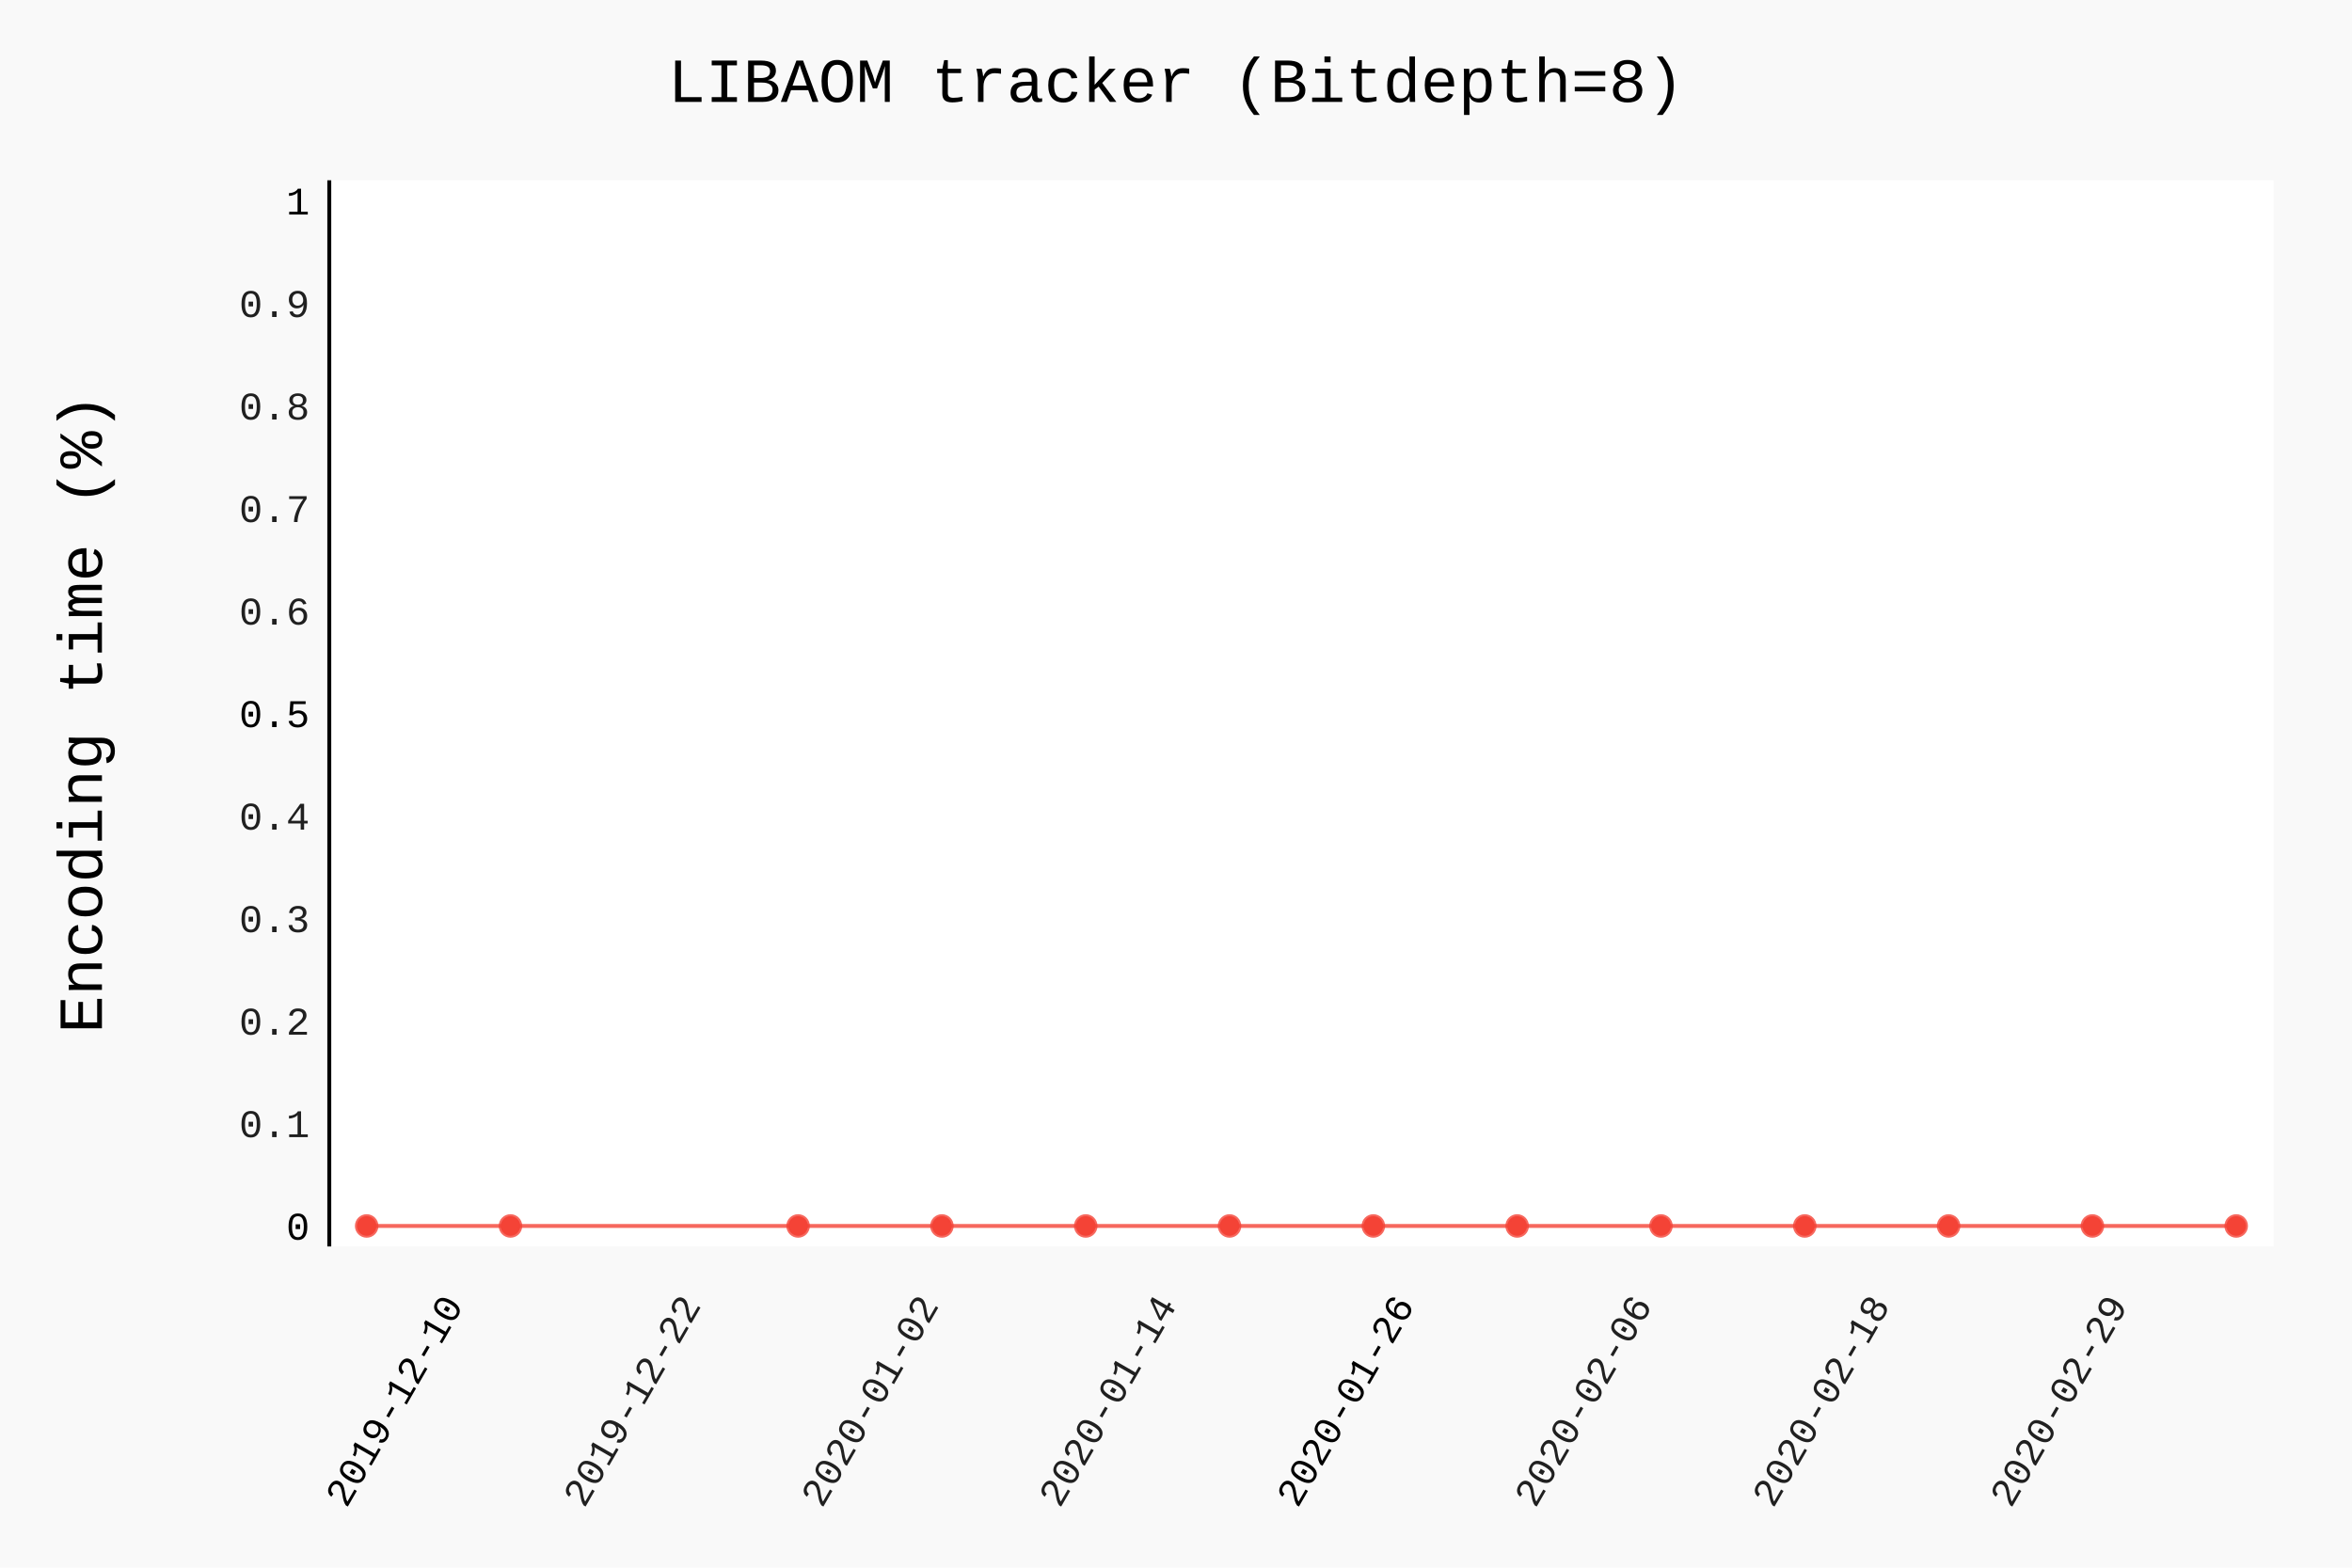
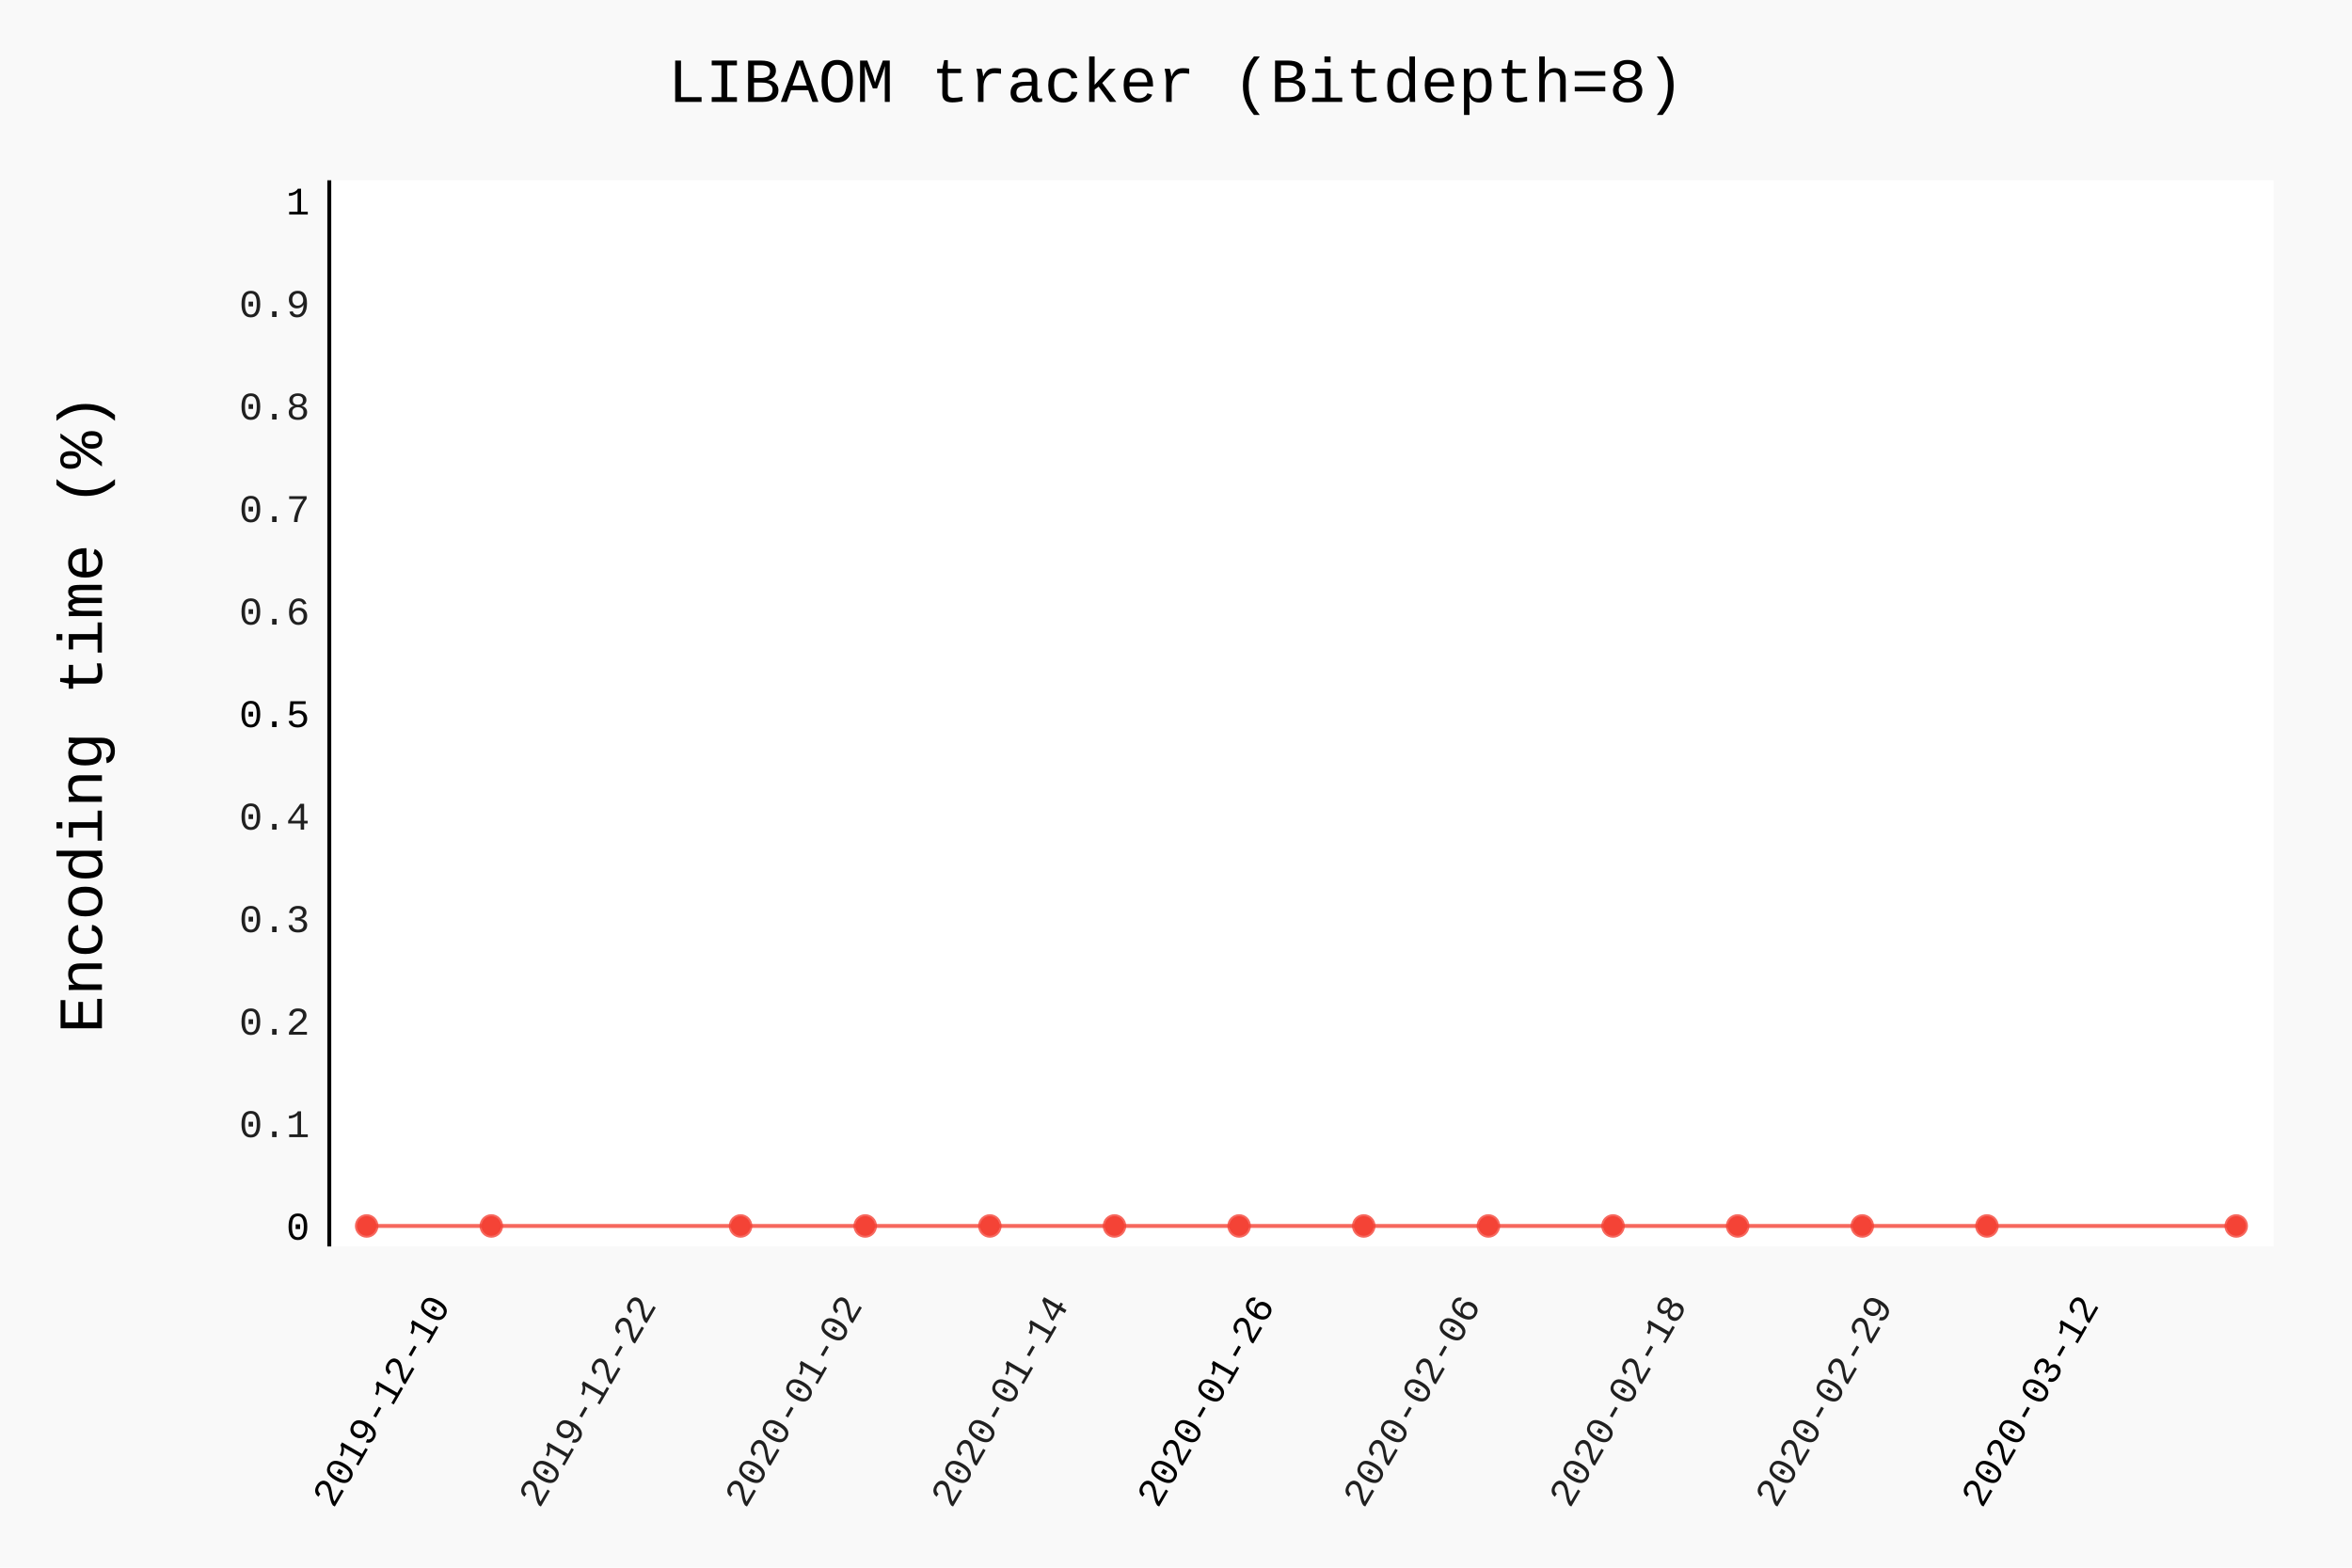
- <svg xmlns="http://www.w3.org/2000/svg" class="pygal-chart" id="chart-2da2b5bd-57fc-4ce7-858f-432d231a272f" viewBox="0 0 600 400">
+ <svg xmlns="http://www.w3.org/2000/svg" class="pygal-chart" id="chart-67235445-8f4d-4ccd-8200-8bbfdc8e90ef" viewBox="0 0 600 400">
  <defs>
-     <style type="text/css">#chart-2da2b5bd-57fc-4ce7-858f-432d231a272f{-webkit-user-select:none;-webkit-font-smoothing:antialiased;font-family:Consolas,"Liberation Mono",Menlo,Courier,monospace}#chart-2da2b5bd-57fc-4ce7-858f-432d231a272f .title{font-family:Consolas,"Liberation Mono",Menlo,Courier,monospace;font-size:16px}#chart-2da2b5bd-57fc-4ce7-858f-432d231a272f .legends .legend text{font-family:Consolas,"Liberation Mono",Menlo,Courier,monospace;font-size:14px}#chart-2da2b5bd-57fc-4ce7-858f-432d231a272f .axis text{font-family:Consolas,"Liberation Mono",Menlo,Courier,monospace;font-size:10px}#chart-2da2b5bd-57fc-4ce7-858f-432d231a272f .axis text.major{font-family:Consolas,"Liberation Mono",Menlo,Courier,monospace;font-size:10px}#chart-2da2b5bd-57fc-4ce7-858f-432d231a272f .text-overlay text.value{font-family:Consolas,"Liberation Mono",Menlo,Courier,monospace;font-size:16px}#chart-2da2b5bd-57fc-4ce7-858f-432d231a272f .text-overlay text.label{font-family:Consolas,"Liberation Mono",Menlo,Courier,monospace;font-size:10px}#chart-2da2b5bd-57fc-4ce7-858f-432d231a272f .tooltip{font-family:Consolas,"Liberation Mono",Menlo,Courier,monospace;font-size:14px}#chart-2da2b5bd-57fc-4ce7-858f-432d231a272f text.no_data{font-family:Consolas,"Liberation Mono",Menlo,Courier,monospace;font-size:64px}
- #chart-2da2b5bd-57fc-4ce7-858f-432d231a272f{background-color:rgba(249,249,249,1)}#chart-2da2b5bd-57fc-4ce7-858f-432d231a272f path,#chart-2da2b5bd-57fc-4ce7-858f-432d231a272f line,#chart-2da2b5bd-57fc-4ce7-858f-432d231a272f rect,#chart-2da2b5bd-57fc-4ce7-858f-432d231a272f circle{-webkit-transition:150ms;-moz-transition:150ms;transition:150ms}#chart-2da2b5bd-57fc-4ce7-858f-432d231a272f .graph &gt; .background{fill:rgba(249,249,249,1)}#chart-2da2b5bd-57fc-4ce7-858f-432d231a272f .plot &gt; .background{fill:rgba(255,255,255,1)}#chart-2da2b5bd-57fc-4ce7-858f-432d231a272f .graph{fill:rgba(0,0,0,.87)}#chart-2da2b5bd-57fc-4ce7-858f-432d231a272f text.no_data{fill:rgba(0,0,0,1)}#chart-2da2b5bd-57fc-4ce7-858f-432d231a272f .title{fill:rgba(0,0,0,1)}#chart-2da2b5bd-57fc-4ce7-858f-432d231a272f .legends .legend text{fill:rgba(0,0,0,.87)}#chart-2da2b5bd-57fc-4ce7-858f-432d231a272f .legends .legend:hover text{fill:rgba(0,0,0,1)}#chart-2da2b5bd-57fc-4ce7-858f-432d231a272f .axis .line{stroke:rgba(0,0,0,1)}#chart-2da2b5bd-57fc-4ce7-858f-432d231a272f .axis .guide.line{stroke:rgba(0,0,0,.54)}#chart-2da2b5bd-57fc-4ce7-858f-432d231a272f .axis .major.line{stroke:rgba(0,0,0,.87)}#chart-2da2b5bd-57fc-4ce7-858f-432d231a272f .axis text.major{fill:rgba(0,0,0,1)}#chart-2da2b5bd-57fc-4ce7-858f-432d231a272f .axis.y .guides:hover .guide.line,#chart-2da2b5bd-57fc-4ce7-858f-432d231a272f .line-graph .axis.x .guides:hover .guide.line,#chart-2da2b5bd-57fc-4ce7-858f-432d231a272f .stackedline-graph .axis.x .guides:hover .guide.line,#chart-2da2b5bd-57fc-4ce7-858f-432d231a272f .xy-graph .axis.x .guides:hover .guide.line{stroke:rgba(0,0,0,1)}#chart-2da2b5bd-57fc-4ce7-858f-432d231a272f .axis .guides:hover text{fill:rgba(0,0,0,1)}#chart-2da2b5bd-57fc-4ce7-858f-432d231a272f .reactive{fill-opacity:.7;stroke-opacity:.8}#chart-2da2b5bd-57fc-4ce7-858f-432d231a272f .ci{stroke:rgba(0,0,0,.87)}#chart-2da2b5bd-57fc-4ce7-858f-432d231a272f .reactive.active,#chart-2da2b5bd-57fc-4ce7-858f-432d231a272f .active .reactive{fill-opacity:.8;stroke-opacity:.9;stroke-width:4}#chart-2da2b5bd-57fc-4ce7-858f-432d231a272f .ci .reactive.active{stroke-width:1.5}#chart-2da2b5bd-57fc-4ce7-858f-432d231a272f .series text{fill:rgba(0,0,0,1)}#chart-2da2b5bd-57fc-4ce7-858f-432d231a272f .tooltip rect{fill:rgba(255,255,255,1);stroke:rgba(0,0,0,1);-webkit-transition:opacity 150ms;-moz-transition:opacity 150ms;transition:opacity 150ms}#chart-2da2b5bd-57fc-4ce7-858f-432d231a272f .tooltip .label{fill:rgba(0,0,0,.87)}#chart-2da2b5bd-57fc-4ce7-858f-432d231a272f .tooltip .label{fill:rgba(0,0,0,.87)}#chart-2da2b5bd-57fc-4ce7-858f-432d231a272f .tooltip .legend{font-size:.8em;fill:rgba(0,0,0,.54)}#chart-2da2b5bd-57fc-4ce7-858f-432d231a272f .tooltip .x_label{font-size:.6em;fill:rgba(0,0,0,1)}#chart-2da2b5bd-57fc-4ce7-858f-432d231a272f .tooltip .xlink{font-size:.5em;text-decoration:underline}#chart-2da2b5bd-57fc-4ce7-858f-432d231a272f .tooltip .value{font-size:1.5em}#chart-2da2b5bd-57fc-4ce7-858f-432d231a272f .bound{font-size:.5em}#chart-2da2b5bd-57fc-4ce7-858f-432d231a272f .max-value{font-size:.75em;fill:rgba(0,0,0,.54)}#chart-2da2b5bd-57fc-4ce7-858f-432d231a272f .map-element{fill:rgba(255,255,255,1);stroke:rgba(0,0,0,.54) !important}#chart-2da2b5bd-57fc-4ce7-858f-432d231a272f .map-element .reactive{fill-opacity:inherit;stroke-opacity:inherit}#chart-2da2b5bd-57fc-4ce7-858f-432d231a272f .color-0,#chart-2da2b5bd-57fc-4ce7-858f-432d231a272f .color-0 a:visited{stroke:#F44336;fill:#F44336}#chart-2da2b5bd-57fc-4ce7-858f-432d231a272f .text-overlay .color-0 text{fill:black}
- #chart-2da2b5bd-57fc-4ce7-858f-432d231a272f text.no_data{text-anchor:middle}#chart-2da2b5bd-57fc-4ce7-858f-432d231a272f .guide.line{fill:none}#chart-2da2b5bd-57fc-4ce7-858f-432d231a272f .centered{text-anchor:middle}#chart-2da2b5bd-57fc-4ce7-858f-432d231a272f .title{text-anchor:middle}#chart-2da2b5bd-57fc-4ce7-858f-432d231a272f .legends .legend text{fill-opacity:1}#chart-2da2b5bd-57fc-4ce7-858f-432d231a272f .axis.x text{text-anchor:middle}#chart-2da2b5bd-57fc-4ce7-858f-432d231a272f .axis.x:not(.web) text[transform]{text-anchor:start}#chart-2da2b5bd-57fc-4ce7-858f-432d231a272f .axis.x:not(.web) text[transform].backwards{text-anchor:end}#chart-2da2b5bd-57fc-4ce7-858f-432d231a272f .axis.y text{text-anchor:end}#chart-2da2b5bd-57fc-4ce7-858f-432d231a272f .axis.y text[transform].backwards{text-anchor:start}#chart-2da2b5bd-57fc-4ce7-858f-432d231a272f .axis.y2 text{text-anchor:start}#chart-2da2b5bd-57fc-4ce7-858f-432d231a272f .axis.y2 text[transform].backwards{text-anchor:end}#chart-2da2b5bd-57fc-4ce7-858f-432d231a272f .axis .guide.line{stroke-dasharray:4,4}#chart-2da2b5bd-57fc-4ce7-858f-432d231a272f .axis .major.guide.line{stroke-dasharray:6,6}#chart-2da2b5bd-57fc-4ce7-858f-432d231a272f .horizontal .axis.y .guide.line,#chart-2da2b5bd-57fc-4ce7-858f-432d231a272f .horizontal .axis.y2 .guide.line,#chart-2da2b5bd-57fc-4ce7-858f-432d231a272f .vertical .axis.x .guide.line{opacity:0}#chart-2da2b5bd-57fc-4ce7-858f-432d231a272f .horizontal .axis.always_show .guide.line,#chart-2da2b5bd-57fc-4ce7-858f-432d231a272f .vertical .axis.always_show .guide.line{opacity:1 !important}#chart-2da2b5bd-57fc-4ce7-858f-432d231a272f .axis.y .guides:hover .guide.line,#chart-2da2b5bd-57fc-4ce7-858f-432d231a272f .axis.y2 .guides:hover .guide.line,#chart-2da2b5bd-57fc-4ce7-858f-432d231a272f .axis.x .guides:hover .guide.line{opacity:1}#chart-2da2b5bd-57fc-4ce7-858f-432d231a272f .axis .guides:hover text{opacity:1}#chart-2da2b5bd-57fc-4ce7-858f-432d231a272f .nofill{fill:none}#chart-2da2b5bd-57fc-4ce7-858f-432d231a272f .subtle-fill{fill-opacity:.2}#chart-2da2b5bd-57fc-4ce7-858f-432d231a272f .dot{stroke-width:1px;fill-opacity:1}#chart-2da2b5bd-57fc-4ce7-858f-432d231a272f .dot.active{stroke-width:5px}#chart-2da2b5bd-57fc-4ce7-858f-432d231a272f .dot.negative{fill:transparent}#chart-2da2b5bd-57fc-4ce7-858f-432d231a272f text,#chart-2da2b5bd-57fc-4ce7-858f-432d231a272f tspan{stroke:none !important}#chart-2da2b5bd-57fc-4ce7-858f-432d231a272f .series text.active{opacity:1}#chart-2da2b5bd-57fc-4ce7-858f-432d231a272f .tooltip rect{fill-opacity:.95;stroke-width:.5}#chart-2da2b5bd-57fc-4ce7-858f-432d231a272f .tooltip text{fill-opacity:1}#chart-2da2b5bd-57fc-4ce7-858f-432d231a272f .showable{visibility:hidden}#chart-2da2b5bd-57fc-4ce7-858f-432d231a272f .showable.shown{visibility:visible}#chart-2da2b5bd-57fc-4ce7-858f-432d231a272f .gauge-background{fill:rgba(229,229,229,1);stroke:none}#chart-2da2b5bd-57fc-4ce7-858f-432d231a272f .bg-lines{stroke:rgba(249,249,249,1);stroke-width:2px}</style>
+     <style type="text/css">#chart-67235445-8f4d-4ccd-8200-8bbfdc8e90ef{-webkit-user-select:none;-webkit-font-smoothing:antialiased;font-family:Consolas,"Liberation Mono",Menlo,Courier,monospace}#chart-67235445-8f4d-4ccd-8200-8bbfdc8e90ef .title{font-family:Consolas,"Liberation Mono",Menlo,Courier,monospace;font-size:16px}#chart-67235445-8f4d-4ccd-8200-8bbfdc8e90ef .legends .legend text{font-family:Consolas,"Liberation Mono",Menlo,Courier,monospace;font-size:14px}#chart-67235445-8f4d-4ccd-8200-8bbfdc8e90ef .axis text{font-family:Consolas,"Liberation Mono",Menlo,Courier,monospace;font-size:10px}#chart-67235445-8f4d-4ccd-8200-8bbfdc8e90ef .axis text.major{font-family:Consolas,"Liberation Mono",Menlo,Courier,monospace;font-size:10px}#chart-67235445-8f4d-4ccd-8200-8bbfdc8e90ef .text-overlay text.value{font-family:Consolas,"Liberation Mono",Menlo,Courier,monospace;font-size:16px}#chart-67235445-8f4d-4ccd-8200-8bbfdc8e90ef .text-overlay text.label{font-family:Consolas,"Liberation Mono",Menlo,Courier,monospace;font-size:10px}#chart-67235445-8f4d-4ccd-8200-8bbfdc8e90ef .tooltip{font-family:Consolas,"Liberation Mono",Menlo,Courier,monospace;font-size:14px}#chart-67235445-8f4d-4ccd-8200-8bbfdc8e90ef text.no_data{font-family:Consolas,"Liberation Mono",Menlo,Courier,monospace;font-size:64px}
+ #chart-67235445-8f4d-4ccd-8200-8bbfdc8e90ef{background-color:rgba(249,249,249,1)}#chart-67235445-8f4d-4ccd-8200-8bbfdc8e90ef path,#chart-67235445-8f4d-4ccd-8200-8bbfdc8e90ef line,#chart-67235445-8f4d-4ccd-8200-8bbfdc8e90ef rect,#chart-67235445-8f4d-4ccd-8200-8bbfdc8e90ef circle{-webkit-transition:150ms;-moz-transition:150ms;transition:150ms}#chart-67235445-8f4d-4ccd-8200-8bbfdc8e90ef .graph &gt; .background{fill:rgba(249,249,249,1)}#chart-67235445-8f4d-4ccd-8200-8bbfdc8e90ef .plot &gt; .background{fill:rgba(255,255,255,1)}#chart-67235445-8f4d-4ccd-8200-8bbfdc8e90ef .graph{fill:rgba(0,0,0,.87)}#chart-67235445-8f4d-4ccd-8200-8bbfdc8e90ef text.no_data{fill:rgba(0,0,0,1)}#chart-67235445-8f4d-4ccd-8200-8bbfdc8e90ef .title{fill:rgba(0,0,0,1)}#chart-67235445-8f4d-4ccd-8200-8bbfdc8e90ef .legends .legend text{fill:rgba(0,0,0,.87)}#chart-67235445-8f4d-4ccd-8200-8bbfdc8e90ef .legends .legend:hover text{fill:rgba(0,0,0,1)}#chart-67235445-8f4d-4ccd-8200-8bbfdc8e90ef .axis .line{stroke:rgba(0,0,0,1)}#chart-67235445-8f4d-4ccd-8200-8bbfdc8e90ef .axis .guide.line{stroke:rgba(0,0,0,.54)}#chart-67235445-8f4d-4ccd-8200-8bbfdc8e90ef .axis .major.line{stroke:rgba(0,0,0,.87)}#chart-67235445-8f4d-4ccd-8200-8bbfdc8e90ef .axis text.major{fill:rgba(0,0,0,1)}#chart-67235445-8f4d-4ccd-8200-8bbfdc8e90ef .axis.y .guides:hover .guide.line,#chart-67235445-8f4d-4ccd-8200-8bbfdc8e90ef .line-graph .axis.x .guides:hover .guide.line,#chart-67235445-8f4d-4ccd-8200-8bbfdc8e90ef .stackedline-graph .axis.x .guides:hover .guide.line,#chart-67235445-8f4d-4ccd-8200-8bbfdc8e90ef .xy-graph .axis.x .guides:hover .guide.line{stroke:rgba(0,0,0,1)}#chart-67235445-8f4d-4ccd-8200-8bbfdc8e90ef .axis .guides:hover text{fill:rgba(0,0,0,1)}#chart-67235445-8f4d-4ccd-8200-8bbfdc8e90ef .reactive{fill-opacity:.7;stroke-opacity:.8}#chart-67235445-8f4d-4ccd-8200-8bbfdc8e90ef .ci{stroke:rgba(0,0,0,.87)}#chart-67235445-8f4d-4ccd-8200-8bbfdc8e90ef .reactive.active,#chart-67235445-8f4d-4ccd-8200-8bbfdc8e90ef .active .reactive{fill-opacity:.8;stroke-opacity:.9;stroke-width:4}#chart-67235445-8f4d-4ccd-8200-8bbfdc8e90ef .ci .reactive.active{stroke-width:1.5}#chart-67235445-8f4d-4ccd-8200-8bbfdc8e90ef .series text{fill:rgba(0,0,0,1)}#chart-67235445-8f4d-4ccd-8200-8bbfdc8e90ef .tooltip rect{fill:rgba(255,255,255,1);stroke:rgba(0,0,0,1);-webkit-transition:opacity 150ms;-moz-transition:opacity 150ms;transition:opacity 150ms}#chart-67235445-8f4d-4ccd-8200-8bbfdc8e90ef .tooltip .label{fill:rgba(0,0,0,.87)}#chart-67235445-8f4d-4ccd-8200-8bbfdc8e90ef .tooltip .label{fill:rgba(0,0,0,.87)}#chart-67235445-8f4d-4ccd-8200-8bbfdc8e90ef .tooltip .legend{font-size:.8em;fill:rgba(0,0,0,.54)}#chart-67235445-8f4d-4ccd-8200-8bbfdc8e90ef .tooltip .x_label{font-size:.6em;fill:rgba(0,0,0,1)}#chart-67235445-8f4d-4ccd-8200-8bbfdc8e90ef .tooltip .xlink{font-size:.5em;text-decoration:underline}#chart-67235445-8f4d-4ccd-8200-8bbfdc8e90ef .tooltip .value{font-size:1.5em}#chart-67235445-8f4d-4ccd-8200-8bbfdc8e90ef .bound{font-size:.5em}#chart-67235445-8f4d-4ccd-8200-8bbfdc8e90ef .max-value{font-size:.75em;fill:rgba(0,0,0,.54)}#chart-67235445-8f4d-4ccd-8200-8bbfdc8e90ef .map-element{fill:rgba(255,255,255,1);stroke:rgba(0,0,0,.54) !important}#chart-67235445-8f4d-4ccd-8200-8bbfdc8e90ef .map-element .reactive{fill-opacity:inherit;stroke-opacity:inherit}#chart-67235445-8f4d-4ccd-8200-8bbfdc8e90ef .color-0,#chart-67235445-8f4d-4ccd-8200-8bbfdc8e90ef .color-0 a:visited{stroke:#F44336;fill:#F44336}#chart-67235445-8f4d-4ccd-8200-8bbfdc8e90ef .text-overlay .color-0 text{fill:black}
+ #chart-67235445-8f4d-4ccd-8200-8bbfdc8e90ef text.no_data{text-anchor:middle}#chart-67235445-8f4d-4ccd-8200-8bbfdc8e90ef .guide.line{fill:none}#chart-67235445-8f4d-4ccd-8200-8bbfdc8e90ef .centered{text-anchor:middle}#chart-67235445-8f4d-4ccd-8200-8bbfdc8e90ef .title{text-anchor:middle}#chart-67235445-8f4d-4ccd-8200-8bbfdc8e90ef .legends .legend text{fill-opacity:1}#chart-67235445-8f4d-4ccd-8200-8bbfdc8e90ef .axis.x text{text-anchor:middle}#chart-67235445-8f4d-4ccd-8200-8bbfdc8e90ef .axis.x:not(.web) text[transform]{text-anchor:start}#chart-67235445-8f4d-4ccd-8200-8bbfdc8e90ef .axis.x:not(.web) text[transform].backwards{text-anchor:end}#chart-67235445-8f4d-4ccd-8200-8bbfdc8e90ef .axis.y text{text-anchor:end}#chart-67235445-8f4d-4ccd-8200-8bbfdc8e90ef .axis.y text[transform].backwards{text-anchor:start}#chart-67235445-8f4d-4ccd-8200-8bbfdc8e90ef .axis.y2 text{text-anchor:start}#chart-67235445-8f4d-4ccd-8200-8bbfdc8e90ef .axis.y2 text[transform].backwards{text-anchor:end}#chart-67235445-8f4d-4ccd-8200-8bbfdc8e90ef .axis .guide.line{stroke-dasharray:4,4}#chart-67235445-8f4d-4ccd-8200-8bbfdc8e90ef .axis .major.guide.line{stroke-dasharray:6,6}#chart-67235445-8f4d-4ccd-8200-8bbfdc8e90ef .horizontal .axis.y .guide.line,#chart-67235445-8f4d-4ccd-8200-8bbfdc8e90ef .horizontal .axis.y2 .guide.line,#chart-67235445-8f4d-4ccd-8200-8bbfdc8e90ef .vertical .axis.x .guide.line{opacity:0}#chart-67235445-8f4d-4ccd-8200-8bbfdc8e90ef .horizontal .axis.always_show .guide.line,#chart-67235445-8f4d-4ccd-8200-8bbfdc8e90ef .vertical .axis.always_show .guide.line{opacity:1 !important}#chart-67235445-8f4d-4ccd-8200-8bbfdc8e90ef .axis.y .guides:hover .guide.line,#chart-67235445-8f4d-4ccd-8200-8bbfdc8e90ef .axis.y2 .guides:hover .guide.line,#chart-67235445-8f4d-4ccd-8200-8bbfdc8e90ef .axis.x .guides:hover .guide.line{opacity:1}#chart-67235445-8f4d-4ccd-8200-8bbfdc8e90ef .axis .guides:hover text{opacity:1}#chart-67235445-8f4d-4ccd-8200-8bbfdc8e90ef .nofill{fill:none}#chart-67235445-8f4d-4ccd-8200-8bbfdc8e90ef .subtle-fill{fill-opacity:.2}#chart-67235445-8f4d-4ccd-8200-8bbfdc8e90ef .dot{stroke-width:1px;fill-opacity:1}#chart-67235445-8f4d-4ccd-8200-8bbfdc8e90ef .dot.active{stroke-width:5px}#chart-67235445-8f4d-4ccd-8200-8bbfdc8e90ef .dot.negative{fill:transparent}#chart-67235445-8f4d-4ccd-8200-8bbfdc8e90ef text,#chart-67235445-8f4d-4ccd-8200-8bbfdc8e90ef tspan{stroke:none !important}#chart-67235445-8f4d-4ccd-8200-8bbfdc8e90ef .series text.active{opacity:1}#chart-67235445-8f4d-4ccd-8200-8bbfdc8e90ef .tooltip rect{fill-opacity:.95;stroke-width:.5}#chart-67235445-8f4d-4ccd-8200-8bbfdc8e90ef .tooltip text{fill-opacity:1}#chart-67235445-8f4d-4ccd-8200-8bbfdc8e90ef .showable{visibility:hidden}#chart-67235445-8f4d-4ccd-8200-8bbfdc8e90ef .showable.shown{visibility:visible}#chart-67235445-8f4d-4ccd-8200-8bbfdc8e90ef .gauge-background{fill:rgba(229,229,229,1);stroke:none}#chart-67235445-8f4d-4ccd-8200-8bbfdc8e90ef .bg-lines{stroke:rgba(249,249,249,1);stroke-width:2px}</style>
  </defs>
  <g class="graph datetimeline-graph vertical">
    <rect class="background" height="400" width="600" x="0" y="0" />
    <g class="plot" transform="translate(84, 46)">
      <rect class="background" height="272.038" width="496.0" x="0" y="0" />
      <g class="axis y">
        <g class="guides">
          <text class="major" x="-5" y="270.307">0</text>
        </g>
        <g class="guides">
          <text class="" x="-5" y="244.149">0.1</text>
        </g>
        <g class="guides">
          <text class="" x="-5" y="217.992">0.2</text>
        </g>
        <g class="guides">
          <text class="" x="-5" y="191.834">0.3</text>
        </g>
        <g class="guides">
          <text class="" x="-5" y="165.677">0.4</text>
        </g>
        <g class="guides">
          <text class="major" x="-5" y="139.519">0.5</text>
        </g>
        <g class="guides">
          <text class="" x="-5" y="113.362">0.6</text>
        </g>
        <g class="guides">
          <text class="" x="-5" y="87.204">0.7</text>
        </g>
        <g class="guides">
          <text class="" x="-5" y="61.047">0.8</text>
        </g>
        <g class="guides">
          <text class="" x="-5" y="34.889">0.9</text>
        </g>
        <g class="guides">
          <text class="major" x="-5" y="8.732">1</text>
        </g>
      </g>
      <g class="axis x">
        <path class="line" d="M0 0 v272.038" />
        <g class="guides">
-           <path class="major guide line" d="M34.384 0 v272.038" />
-           <text class="major backwards" transform="rotate(300 34.38427 287.0385)" x="34.384" y="287.038">2019-12-10</text>
+           <path class="major guide line" d="M31.071 0 v272.038" />
+           <text class="major backwards" transform="rotate(300 31.0715 287.0385)" x="31.071" y="287.038">2019-12-10</text>
        </g>
        <g class="guides">
-           <path class="guide line" d="M95.043 0 v272.038" />
-           <text class="backwards" transform="rotate(300 95.04299 287.0385)" x="95.043" y="287.038">2019-12-22</text>
+           <path class="guide line" d="M83.642 0 v272.038" />
+           <text class="backwards" transform="rotate(300 83.64238 287.0385)" x="83.642" y="287.038">2019-12-22</text>
        </g>
        <g class="guides">
-           <path class="guide line" d="M155.702 0 v272.038" />
-           <text class="backwards" transform="rotate(300 155.7017 287.0385)" x="155.702" y="287.038">2020-01-02</text>
+           <path class="guide line" d="M136.213 0 v272.038" />
+           <text class="backwards" transform="rotate(300 136.2133 287.0385)" x="136.213" y="287.038">2020-01-02</text>
        </g>
        <g class="guides">
-           <path class="guide line" d="M216.36 0 v272.038" />
-           <text class="backwards" transform="rotate(300 216.3604 287.0385)" x="216.36" y="287.038">2020-01-14</text>
+           <path class="guide line" d="M188.784 0 v272.038" />
+           <text class="backwards" transform="rotate(300 188.7842 287.0385)" x="188.784" y="287.038">2020-01-14</text>
        </g>
        <g class="guides">
-           <path class="major guide line" d="M277.019 0 v272.038" />
-           <text class="major backwards" transform="rotate(300 277.0191 287.0385)" x="277.019" y="287.038">2020-01-26</text>
+           <path class="major guide line" d="M241.355 0 v272.038" />
+           <text class="major backwards" transform="rotate(300 241.355 287.0385)" x="241.355" y="287.038">2020-01-26</text>
        </g>
        <g class="guides">
-           <path class="guide line" d="M337.678 0 v272.038" />
-           <text class="backwards" transform="rotate(300 337.6778 287.0385)" x="337.678" y="287.038">2020-02-06</text>
+           <path class="guide line" d="M293.926 0 v272.038" />
+           <text class="backwards" transform="rotate(300 293.9259 287.0385)" x="293.926" y="287.038">2020-02-06</text>
        </g>
        <g class="guides">
-           <path class="guide line" d="M398.337 0 v272.038" />
-           <text class="backwards" transform="rotate(300 398.3366 287.0385)" x="398.337" y="287.038">2020-02-18</text>
+           <path class="guide line" d="M346.497 0 v272.038" />
+           <text class="backwards" transform="rotate(300 346.4968 287.0385)" x="346.497" y="287.038">2020-02-18</text>
        </g>
        <g class="guides">
-           <path class="guide line" d="M458.995 0 v272.038" />
-           <text class="backwards" transform="rotate(300 458.9953 287.0385)" x="458.995" y="287.038">2020-02-29</text>
+           <path class="guide line" d="M399.068 0 v272.038" />
+           <text class="backwards" transform="rotate(300 399.0677 287.0385)" x="399.068" y="287.038">2020-02-29</text>
+         </g>
+         <g class="guides">
+           <path class="major guide line" d="M451.639 0 v272.038" />
+           <text class="major backwards" transform="rotate(300 451.6386 287.0385)" x="451.639" y="287.038">2020-03-12</text>
        </g>
      </g>
      <g class="series serie-0 color-0">
-         <path class="line reactive nofill" d="M9.538 266.807 L46.225 266.807 119.598 266.807 156.284 266.807 192.97 266.807 229.657 266.807 266.343 266.807 303.03 266.807 339.716 266.807 376.402 266.807 413.089 266.807 449.775 266.807 486.462 266.807" />
+         <path class="line reactive nofill" d="M9.538 266.807 L41.333 266.807 104.923 266.807 136.718 266.807 168.513 266.807 200.308 266.807 232.103 266.807 263.897 266.807 295.692 266.807 327.487 266.807 359.282 266.807 391.077 266.807 422.872 266.807 486.462 266.807" />
      </g>
    </g>
    <g class="titles">
      <text class="title plot_title" x="300.0" y="26">LIBAOM tracker (Bitdepth=8)</text>
      <text class="title" transform="rotate(-90 0 182.0192)" x="0" y="208.019">Encoding time (%)</text>
    </g>
    <g class="plot overlay" transform="translate(84, 46)">
      <g class="series serie-0 color-0">
        <g class="dots">
          <circle class="dot reactive tooltip-trigger" cx="9.538" cy="266.807" r="2.5" />
        </g>
        <g class="dots">
-           <circle class="dot reactive tooltip-trigger" cx="46.225" cy="266.807" r="2.5" />
+           <circle class="dot reactive tooltip-trigger" cx="41.333" cy="266.807" r="2.5" />
        </g>
        <g class="dots">
-           <circle class="dot reactive tooltip-trigger" cx="119.598" cy="266.807" r="2.5" />
+           <circle class="dot reactive tooltip-trigger" cx="104.923" cy="266.807" r="2.5" />
        </g>
        <g class="dots">
-           <circle class="dot reactive tooltip-trigger" cx="156.284" cy="266.807" r="2.5" />
+           <circle class="dot reactive tooltip-trigger" cx="136.718" cy="266.807" r="2.5" />
        </g>
        <g class="dots">
-           <circle class="dot reactive tooltip-trigger" cx="192.97" cy="266.807" r="2.5" />
+           <circle class="dot reactive tooltip-trigger" cx="168.513" cy="266.807" r="2.5" />
        </g>
        <g class="dots">
-           <circle class="dot reactive tooltip-trigger" cx="229.657" cy="266.807" r="2.5" />
+           <circle class="dot reactive tooltip-trigger" cx="200.308" cy="266.807" r="2.5" />
        </g>
        <g class="dots">
-           <circle class="dot reactive tooltip-trigger" cx="266.343" cy="266.807" r="2.5" />
+           <circle class="dot reactive tooltip-trigger" cx="232.103" cy="266.807" r="2.5" />
        </g>
        <g class="dots">
-           <circle class="dot reactive tooltip-trigger" cx="303.03" cy="266.807" r="2.5" />
+           <circle class="dot reactive tooltip-trigger" cx="263.897" cy="266.807" r="2.5" />
        </g>
        <g class="dots">
-           <circle class="dot reactive tooltip-trigger" cx="339.716" cy="266.807" r="2.5" />
+           <circle class="dot reactive tooltip-trigger" cx="295.692" cy="266.807" r="2.5" />
        </g>
        <g class="dots">
-           <circle class="dot reactive tooltip-trigger" cx="376.402" cy="266.807" r="2.5" />
+           <circle class="dot reactive tooltip-trigger" cx="327.487" cy="266.807" r="2.5" />
        </g>
        <g class="dots">
-           <circle class="dot reactive tooltip-trigger" cx="413.089" cy="266.807" r="2.5" />
+           <circle class="dot reactive tooltip-trigger" cx="359.282" cy="266.807" r="2.5" />
        </g>
        <g class="dots">
-           <circle class="dot reactive tooltip-trigger" cx="449.775" cy="266.807" r="2.5" />
+           <circle class="dot reactive tooltip-trigger" cx="391.077" cy="266.807" r="2.5" />
+         </g>
+         <g class="dots">
+           <circle class="dot reactive tooltip-trigger" cx="422.872" cy="266.807" r="2.5" />
        </g>
        <g class="dots">
          <circle class="dot reactive tooltip-trigger" cx="486.462" cy="266.807" r="2.5" />
        </g>
      </g>
    </g>
    <g class="plot text-overlay" transform="translate(84, 46)">
      <g class="series serie-0 color-0" />
    </g>
    <g class="plot tooltip-overlay" transform="translate(84, 46)">
      <g class="tooltip" style="opacity: 0" transform="translate(0 0)">
        <rect class="tooltip-box" height="0" rx="0" ry="0" width="0" />
        <g class="text" />
      </g>
    </g>
  </g>
</svg>
